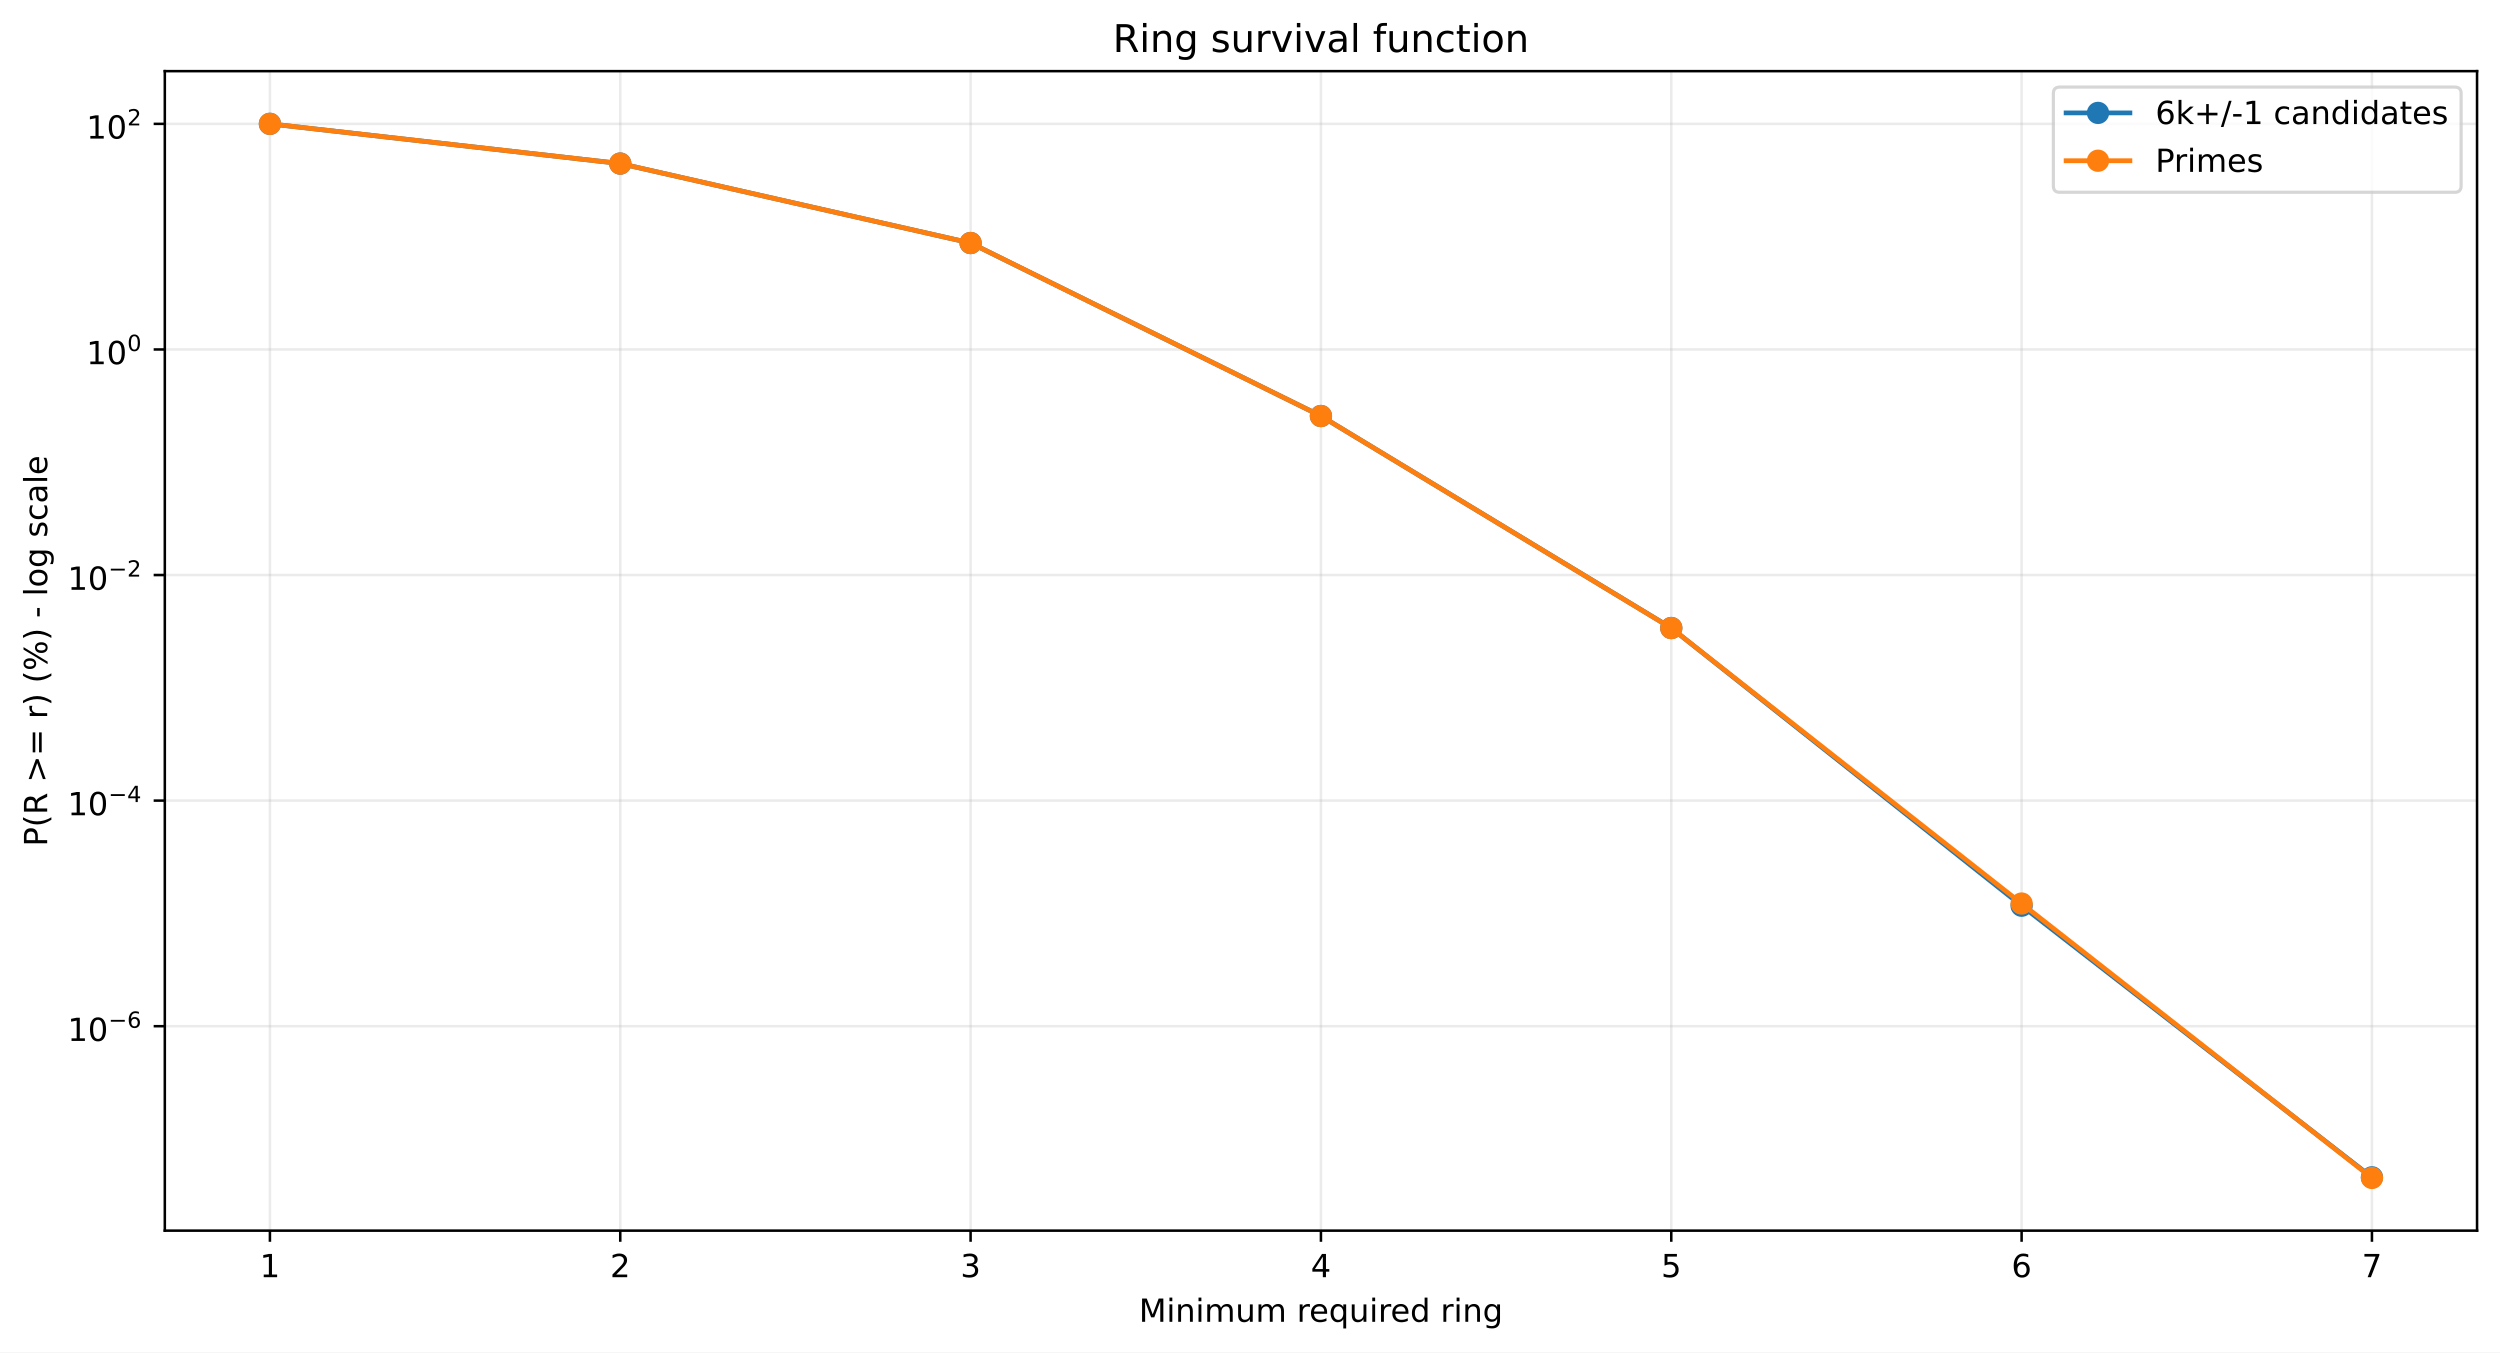
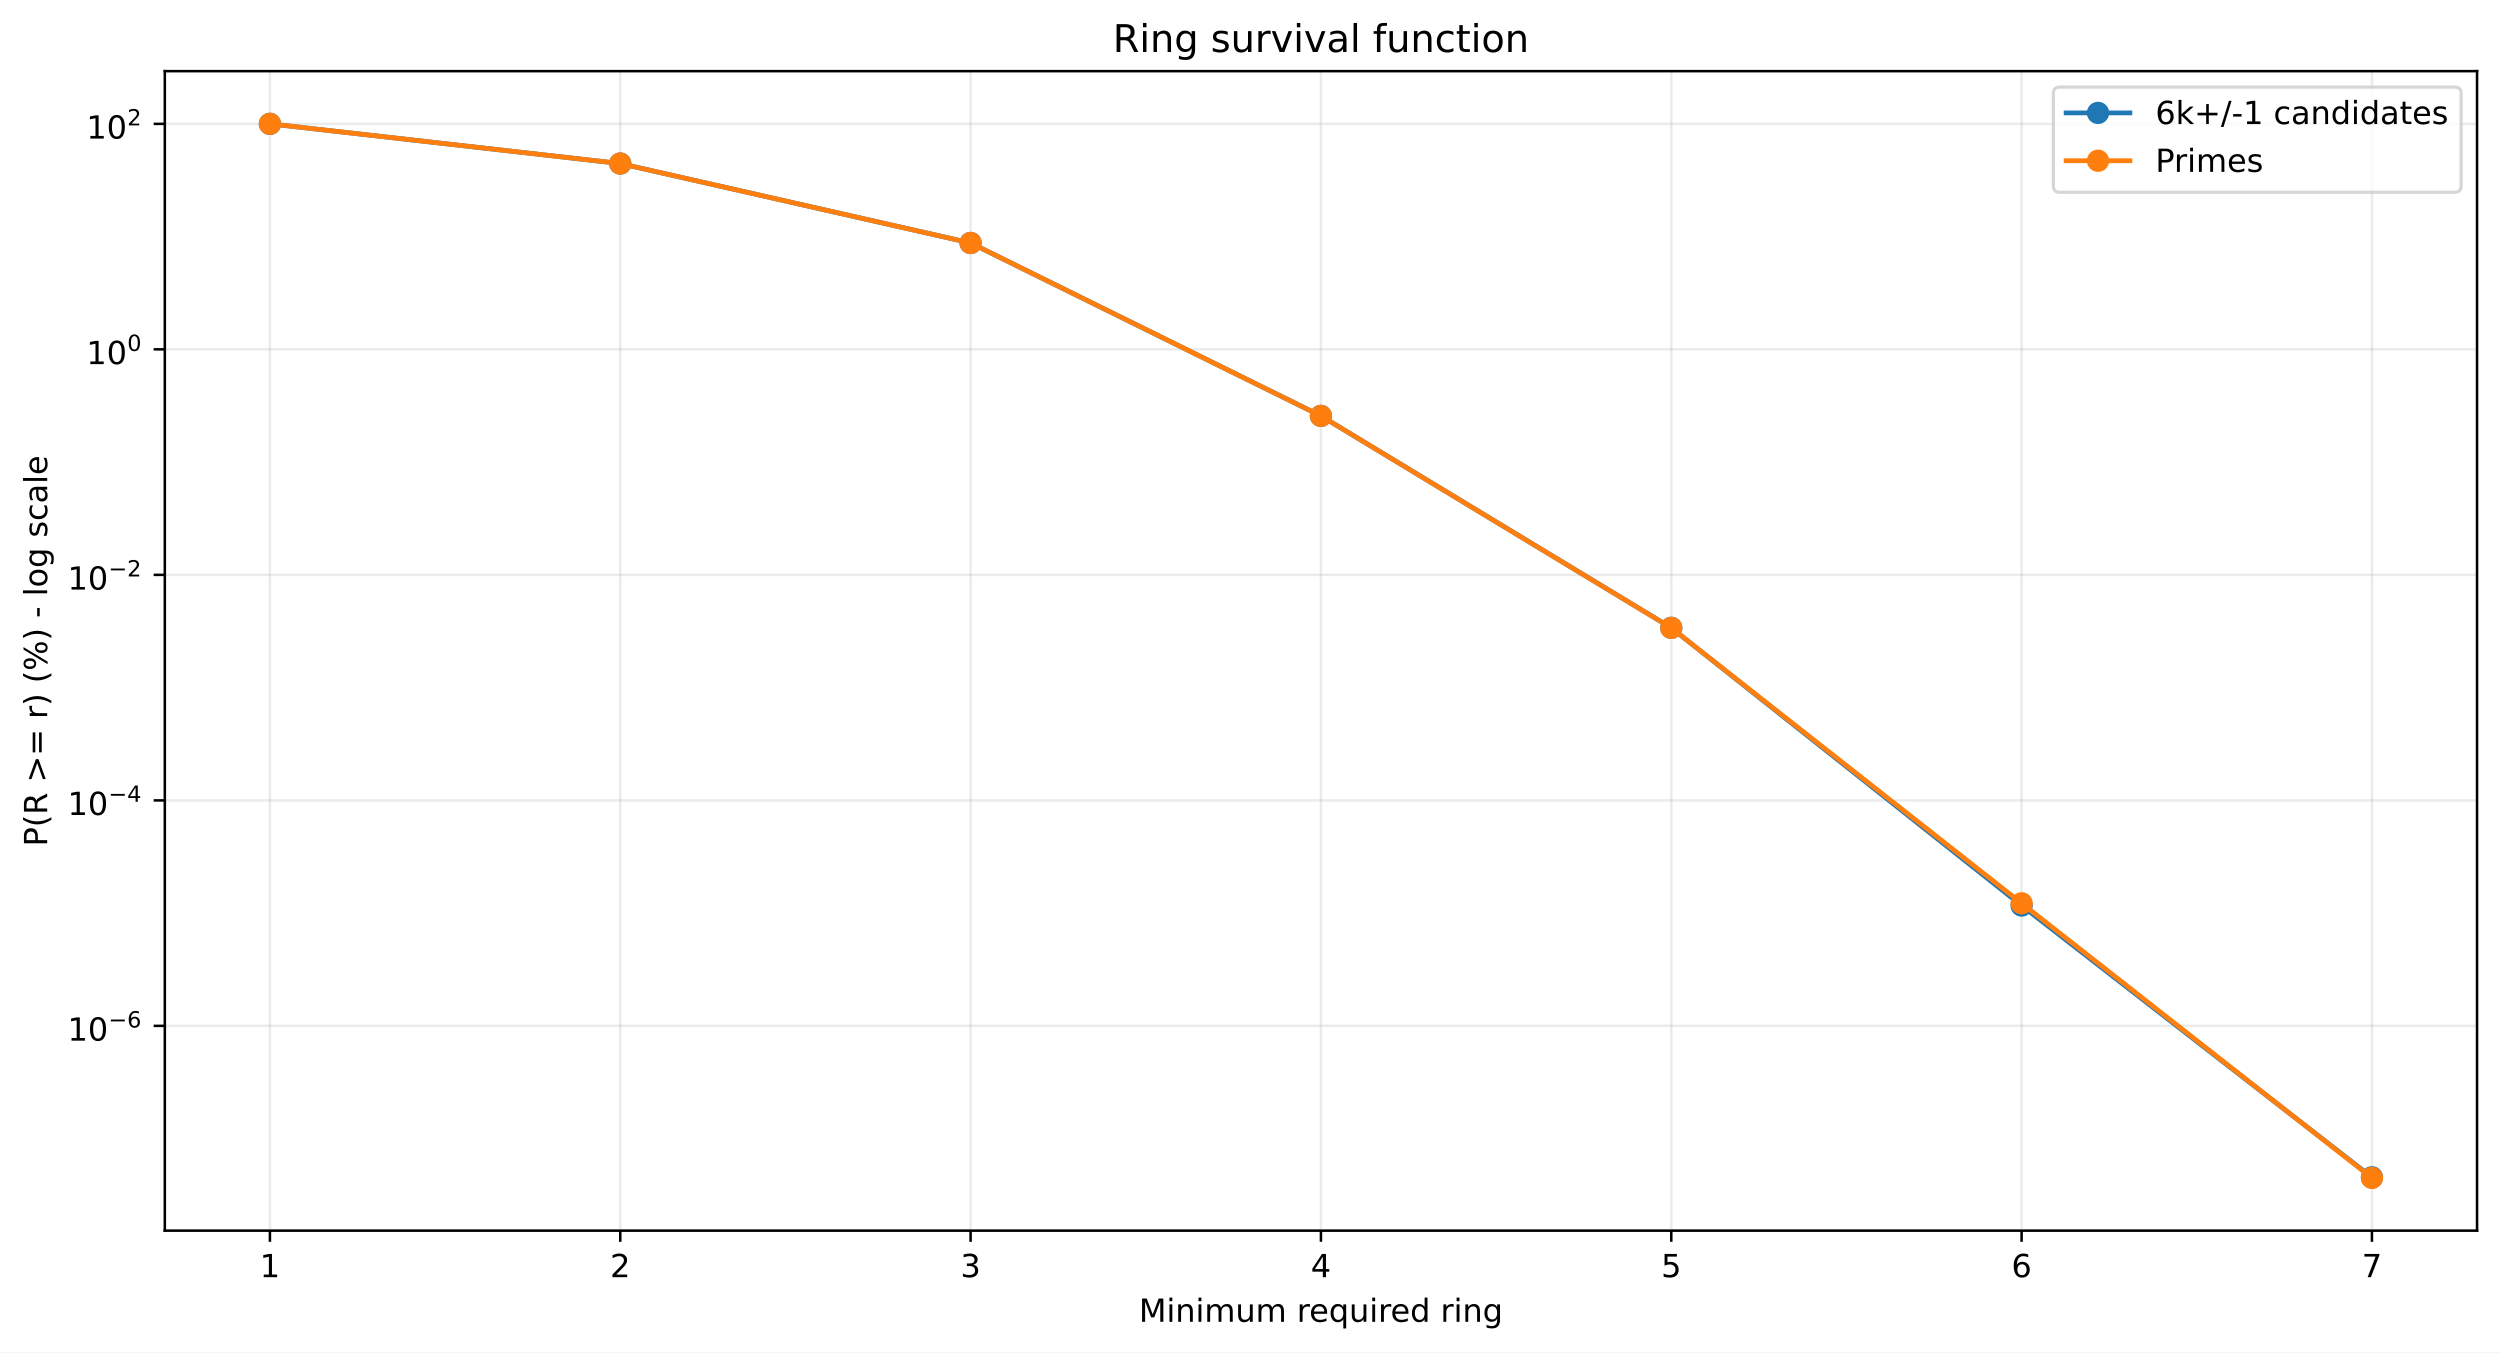
<svg xmlns="http://www.w3.org/2000/svg" xmlns:xlink="http://www.w3.org/1999/xlink" width="784.218pt" height="424.237pt" viewBox="0 0 784.218 424.237" version="1.1">
  <defs>
    <style type="text/css">*{stroke-linejoin: round; stroke-linecap: butt}</style>
  </defs>
  <g id="figure_1">
    <g id="patch_1">
      <path d="M 0 424.237  L 784.218 424.237  L 784.218 0  L 0 0  z " style="fill: #ffffff" />
    </g>
    <g id="axes_1">
      <g id="patch_2">
        <path d="M 51.701 386.036  L 777.018 386.036  L 777.018 22.318  L 51.701 22.318  z " style="fill: #ffffff" />
      </g>
      <g id="matplotlib.axis_1">
        <g id="xtick_1">
          <g id="line2d_1">
-             <path d="M 84.67 386.036  L 84.67 22.318  " clip-path="url(#paeb771b80d)" style="fill: none; stroke: #b0b0b0; stroke-opacity: 0.25; stroke-width: 0.8; stroke-linecap: square" />
+             <path d="M 84.67 386.036  L 84.67 22.318  " clip-path="url(#pf244101503)" style="fill: none; stroke: #b0b0b0; stroke-opacity: 0.25; stroke-width: 0.8; stroke-linecap: square" />
          </g>
          <g id="line2d_2">
            <defs>
-               <path id="m833461585b" d="M 0 0  L 0 3.5  " style="stroke: #000000; stroke-width: 0.8" />
+               <path id="m828e4e80f7" d="M 0 0  L 0 3.5  " style="stroke: #000000; stroke-width: 0.8" />
            </defs>
            <g>
-               <use xlink:href="#m833461585b" x="84.67" y="386.036" style="stroke: #000000; stroke-width: 0.8" />
+               <use xlink:href="#m828e4e80f7" x="84.67" y="386.036" style="stroke: #000000; stroke-width: 0.8" />
            </g>
          </g>
          <g id="text_1">
            <g transform="translate(81.48852 400.6334) scale(0.1 -0.1)">
              <defs>
                <path id="DejaVuSans-14" d="M 794 531  L 1825 531  L 1825 4091  L 703 3866  L 703 4441  L 1819 4666  L 2450 4666  L 2450 531  L 3481 531  L 3481 0  L 794 0  L 794 531  z " transform="scale(0.015625)" />
              </defs>
              <use xlink:href="#DejaVuSans-14" />
            </g>
          </g>
        </g>
        <g id="xtick_2">
          <g id="line2d_3">
-             <path d="M 194.566 386.036  L 194.566 22.318  " clip-path="url(#paeb771b80d)" style="fill: none; stroke: #b0b0b0; stroke-opacity: 0.25; stroke-width: 0.8; stroke-linecap: square" />
+             <path d="M 194.566 386.036  L 194.566 22.318  " clip-path="url(#pf244101503)" style="fill: none; stroke: #b0b0b0; stroke-opacity: 0.25; stroke-width: 0.8; stroke-linecap: square" />
          </g>
          <g id="line2d_4">
            <g>
-               <use xlink:href="#m833461585b" x="194.566" y="386.036" style="stroke: #000000; stroke-width: 0.8" />
+               <use xlink:href="#m828e4e80f7" x="194.566" y="386.036" style="stroke: #000000; stroke-width: 0.8" />
            </g>
          </g>
          <g id="text_2">
            <g transform="translate(191.3851 400.6334) scale(0.1 -0.1)">
              <defs>
                <path id="DejaVuSans-15" d="M 1228 531  L 3431 531  L 3431 0  L 469 0  L 469 531  Q 828 903 1448 1529  Q 2069 2156 2228 2338  Q 2531 2678 2651 2914  Q 2772 3150 2772 3378  Q 2772 3750 2511 3984  Q 2250 4219 1831 4219  Q 1534 4219 1204 4116  Q 875 4013 500 3803  L 500 4441  Q 881 4594 1212 4672  Q 1544 4750 1819 4750  Q 2544 4750 2975 4387  Q 3406 4025 3406 3419  Q 3406 3131 3298 2873  Q 3191 2616 2906 2266  Q 2828 2175 2409 1742  Q 1991 1309 1228 531  z " transform="scale(0.015625)" />
              </defs>
              <use xlink:href="#DejaVuSans-15" />
            </g>
          </g>
        </g>
        <g id="xtick_3">
          <g id="line2d_5">
-             <path d="M 304.463 386.036  L 304.463 22.318  " clip-path="url(#paeb771b80d)" style="fill: none; stroke: #b0b0b0; stroke-opacity: 0.25; stroke-width: 0.8; stroke-linecap: square" />
+             <path d="M 304.463 386.036  L 304.463 22.318  " clip-path="url(#pf244101503)" style="fill: none; stroke: #b0b0b0; stroke-opacity: 0.25; stroke-width: 0.8; stroke-linecap: square" />
          </g>
          <g id="line2d_6">
            <g>
-               <use xlink:href="#m833461585b" x="304.463" y="386.036" style="stroke: #000000; stroke-width: 0.8" />
+               <use xlink:href="#m828e4e80f7" x="304.463" y="386.036" style="stroke: #000000; stroke-width: 0.8" />
            </g>
          </g>
          <g id="text_3">
            <g transform="translate(301.2817 400.6334) scale(0.1 -0.1)">
              <defs>
                <path id="DejaVuSans-16" d="M 2597 2516  Q 3050 2419 3304 2112  Q 3559 1806 3559 1356  Q 3559 666 3084 287  Q 2609 -91 1734 -91  Q 1441 -91 1130 -33  Q 819 25 488 141  L 488 750  Q 750 597 1062 519  Q 1375 441 1716 441  Q 2309 441 2620 675  Q 2931 909 2931 1356  Q 2931 1769 2642 2001  Q 2353 2234 1838 2234  L 1294 2234  L 1294 2753  L 1863 2753  Q 2328 2753 2575 2939  Q 2822 3125 2822 3475  Q 2822 3834 2567 4026  Q 2313 4219 1838 4219  Q 1578 4219 1281 4162  Q 984 4106 628 3988  L 628 4550  Q 988 4650 1302 4700  Q 1616 4750 1894 4750  Q 2613 4750 3031 4423  Q 3450 4097 3450 3541  Q 3450 3153 3228 2886  Q 3006 2619 2597 2516  z " transform="scale(0.015625)" />
              </defs>
              <use xlink:href="#DejaVuSans-16" />
            </g>
          </g>
        </g>
        <g id="xtick_4">
          <g id="line2d_7">
-             <path d="M 414.36 386.036  L 414.36 22.318  " clip-path="url(#paeb771b80d)" style="fill: none; stroke: #b0b0b0; stroke-opacity: 0.25; stroke-width: 0.8; stroke-linecap: square" />
+             <path d="M 414.36 386.036  L 414.36 22.318  " clip-path="url(#pf244101503)" style="fill: none; stroke: #b0b0b0; stroke-opacity: 0.25; stroke-width: 0.8; stroke-linecap: square" />
          </g>
          <g id="line2d_8">
            <g>
-               <use xlink:href="#m833461585b" x="414.36" y="386.036" style="stroke: #000000; stroke-width: 0.8" />
+               <use xlink:href="#m828e4e80f7" x="414.36" y="386.036" style="stroke: #000000; stroke-width: 0.8" />
            </g>
          </g>
          <g id="text_4">
            <g transform="translate(411.1784 400.6334) scale(0.1 -0.1)">
              <defs>
                <path id="DejaVuSans-17" d="M 2419 4116  L 825 1625  L 2419 1625  L 2419 4116  z M 2253 4666  L 3047 4666  L 3047 1625  L 3713 1625  L 3713 1100  L 3047 1100  L 3047 0  L 2419 0  L 2419 1100  L 313 1100  L 313 1709  L 2253 4666  z " transform="scale(0.015625)" />
              </defs>
              <use xlink:href="#DejaVuSans-17" />
            </g>
          </g>
        </g>
        <g id="xtick_5">
          <g id="line2d_9">
-             <path d="M 524.256 386.036  L 524.256 22.318  " clip-path="url(#paeb771b80d)" style="fill: none; stroke: #b0b0b0; stroke-opacity: 0.25; stroke-width: 0.8; stroke-linecap: square" />
+             <path d="M 524.256 386.036  L 524.256 22.318  " clip-path="url(#pf244101503)" style="fill: none; stroke: #b0b0b0; stroke-opacity: 0.25; stroke-width: 0.8; stroke-linecap: square" />
          </g>
          <g id="line2d_10">
            <g>
-               <use xlink:href="#m833461585b" x="524.256" y="386.036" style="stroke: #000000; stroke-width: 0.8" />
+               <use xlink:href="#m828e4e80f7" x="524.256" y="386.036" style="stroke: #000000; stroke-width: 0.8" />
            </g>
          </g>
          <g id="text_5">
            <g transform="translate(521.075 400.6334) scale(0.1 -0.1)">
              <defs>
                <path id="DejaVuSans-18" d="M 691 4666  L 3169 4666  L 3169 4134  L 1269 4134  L 1269 2991  Q 1406 3038 1543 3061  Q 1681 3084 1819 3084  Q 2600 3084 3056 2656  Q 3513 2228 3513 1497  Q 3513 744 3044 326  Q 2575 -91 1722 -91  Q 1428 -91 1123 -41  Q 819 9 494 109  L 494 744  Q 775 591 1075 516  Q 1375 441 1709 441  Q 2250 441 2565 725  Q 2881 1009 2881 1497  Q 2881 1984 2565 2268  Q 2250 2553 1709 2553  Q 1456 2553 1204 2497  Q 953 2441 691 2322  L 691 4666  z " transform="scale(0.015625)" />
              </defs>
              <use xlink:href="#DejaVuSans-18" />
            </g>
          </g>
        </g>
        <g id="xtick_6">
          <g id="line2d_11">
-             <path d="M 634.153 386.036  L 634.153 22.318  " clip-path="url(#paeb771b80d)" style="fill: none; stroke: #b0b0b0; stroke-opacity: 0.25; stroke-width: 0.8; stroke-linecap: square" />
+             <path d="M 634.153 386.036  L 634.153 22.318  " clip-path="url(#pf244101503)" style="fill: none; stroke: #b0b0b0; stroke-opacity: 0.25; stroke-width: 0.8; stroke-linecap: square" />
          </g>
          <g id="line2d_12">
            <g>
-               <use xlink:href="#m833461585b" x="634.153" y="386.036" style="stroke: #000000; stroke-width: 0.8" />
+               <use xlink:href="#m828e4e80f7" x="634.153" y="386.036" style="stroke: #000000; stroke-width: 0.8" />
            </g>
          </g>
          <g id="text_6">
            <g transform="translate(630.9716 400.6334) scale(0.1 -0.1)">
              <defs>
                <path id="DejaVuSans-19" d="M 2113 2584  Q 1688 2584 1439 2293  Q 1191 2003 1191 1497  Q 1191 994 1439 701  Q 1688 409 2113 409  Q 2538 409 2786 701  Q 3034 994 3034 1497  Q 3034 2003 2786 2293  Q 2538 2584 2113 2584  z M 3366 4563  L 3366 3988  Q 3128 4100 2886 4159  Q 2644 4219 2406 4219  Q 1781 4219 1451 3797  Q 1122 3375 1075 2522  Q 1259 2794 1537 2939  Q 1816 3084 2150 3084  Q 2853 3084 3261 2657  Q 3669 2231 3669 1497  Q 3669 778 3244 343  Q 2819 -91 2113 -91  Q 1303 -91 875 529  Q 447 1150 447 2328  Q 447 3434 972 4092  Q 1497 4750 2381 4750  Q 2619 4750 2861 4703  Q 3103 4656 3366 4563  z " transform="scale(0.015625)" />
              </defs>
              <use xlink:href="#DejaVuSans-19" />
            </g>
          </g>
        </g>
        <g id="xtick_7">
          <g id="line2d_13">
-             <path d="M 744.049 386.036  L 744.049 22.318  " clip-path="url(#paeb771b80d)" style="fill: none; stroke: #b0b0b0; stroke-opacity: 0.25; stroke-width: 0.8; stroke-linecap: square" />
+             <path d="M 744.049 386.036  L 744.049 22.318  " clip-path="url(#pf244101503)" style="fill: none; stroke: #b0b0b0; stroke-opacity: 0.25; stroke-width: 0.8; stroke-linecap: square" />
          </g>
          <g id="line2d_14">
            <g>
-               <use xlink:href="#m833461585b" x="744.049" y="386.036" style="stroke: #000000; stroke-width: 0.8" />
+               <use xlink:href="#m828e4e80f7" x="744.049" y="386.036" style="stroke: #000000; stroke-width: 0.8" />
            </g>
          </g>
          <g id="text_7">
            <g transform="translate(740.8682 400.6334) scale(0.1 -0.1)">
              <defs>
                <path id="DejaVuSans-1a" d="M 525 4666  L 3525 4666  L 3525 4397  L 1831 0  L 1172 0  L 2766 4134  L 525 4134  L 525 4666  z " transform="scale(0.015625)" />
              </defs>
              <use xlink:href="#DejaVuSans-1a" />
            </g>
          </g>
        </g>
        <g id="text_8">
          <g transform="translate(357.2737 414.6342) scale(0.1 -0.1)">
            <defs>
              <path id="DejaVuSans-30" d="M 628 4666  L 1569 4666  L 2759 1491  L 3956 4666  L 4897 4666  L 4897 0  L 4281 0  L 4281 4097  L 3078 897  L 2444 897  L 1241 4097  L 1241 0  L 628 0  L 628 4666  z " transform="scale(0.015625)" />
              <path id="DejaVuSans-4c" d="M 603 3500  L 1178 3500  L 1178 0  L 603 0  L 603 3500  z M 603 4863  L 1178 4863  L 1178 4134  L 603 4134  L 603 4863  z " transform="scale(0.015625)" />
              <path id="DejaVuSans-51" d="M 3513 2113  L 3513 0  L 2938 0  L 2938 2094  Q 2938 2591 2744 2837  Q 2550 3084 2163 3084  Q 1697 3084 1428 2787  Q 1159 2491 1159 1978  L 1159 0  L 581 0  L 581 3500  L 1159 3500  L 1159 2956  Q 1366 3272 1645 3428  Q 1925 3584 2291 3584  Q 2894 3584 3203 3211  Q 3513 2838 3513 2113  z " transform="scale(0.015625)" />
              <path id="DejaVuSans-50" d="M 3328 2828  Q 3544 3216 3844 3400  Q 4144 3584 4550 3584  Q 5097 3584 5394 3201  Q 5691 2819 5691 2113  L 5691 0  L 5113 0  L 5113 2094  Q 5113 2597 4934 2840  Q 4756 3084 4391 3084  Q 3944 3084 3684 2787  Q 3425 2491 3425 1978  L 3425 0  L 2847 0  L 2847 2094  Q 2847 2600 2669 2842  Q 2491 3084 2119 3084  Q 1678 3084 1418 2786  Q 1159 2488 1159 1978  L 1159 0  L 581 0  L 581 3500  L 1159 3500  L 1159 2956  Q 1356 3278 1631 3431  Q 1906 3584 2284 3584  Q 2666 3584 2933 3390  Q 3200 3197 3328 2828  z " transform="scale(0.015625)" />
              <path id="DejaVuSans-58" d="M 544 1381  L 544 3500  L 1119 3500  L 1119 1403  Q 1119 906 1312 657  Q 1506 409 1894 409  Q 2359 409 2629 706  Q 2900 1003 2900 1516  L 2900 3500  L 3475 3500  L 3475 0  L 2900 0  L 2900 538  Q 2691 219 2414 64  Q 2138 -91 1772 -91  Q 1169 -91 856 284  Q 544 659 544 1381  z M 1991 3584  L 1991 3584  z " transform="scale(0.015625)" />
              <path id="DejaVuSans-3" transform="scale(0.015625)" />
              <path id="DejaVuSans-55" d="M 2631 2963  Q 2534 3019 2420 3045  Q 2306 3072 2169 3072  Q 1681 3072 1420 2755  Q 1159 2438 1159 1844  L 1159 0  L 581 0  L 581 3500  L 1159 3500  L 1159 2956  Q 1341 3275 1631 3429  Q 1922 3584 2338 3584  Q 2397 3584 2469 3576  Q 2541 3569 2628 3553  L 2631 2963  z " transform="scale(0.015625)" />
              <path id="DejaVuSans-48" d="M 3597 1894  L 3597 1613  L 953 1613  Q 991 1019 1311 708  Q 1631 397 2203 397  Q 2534 397 2845 478  Q 3156 559 3463 722  L 3463 178  Q 3153 47 2828 -22  Q 2503 -91 2169 -91  Q 1331 -91 842 396  Q 353 884 353 1716  Q 353 2575 817 3079  Q 1281 3584 2069 3584  Q 2775 3584 3186 3129  Q 3597 2675 3597 1894  z M 3022 2063  Q 3016 2534 2758 2815  Q 2500 3097 2075 3097  Q 1594 3097 1305 2825  Q 1016 2553 972 2059  L 3022 2063  z " transform="scale(0.015625)" />
              <path id="DejaVuSans-54" d="M 947 1747  Q 947 1113 1208 752  Q 1469 391 1925 391  Q 2381 391 2643 752  Q 2906 1113 2906 1747  Q 2906 2381 2643 2742  Q 2381 3103 1925 3103  Q 1469 3103 1208 2742  Q 947 2381 947 1747  z M 2906 525  Q 2725 213 2448 61  Q 2172 -91 1784 -91  Q 1150 -91 751 415  Q 353 922 353 1747  Q 353 2572 751 3078  Q 1150 3584 1784 3584  Q 2172 3584 2448 3432  Q 2725 3281 2906 2969  L 2906 3500  L 3481 3500  L 3481 -1331  L 2906 -1331  L 2906 525  z " transform="scale(0.015625)" />
              <path id="DejaVuSans-47" d="M 2906 2969  L 2906 4863  L 3481 4863  L 3481 0  L 2906 0  L 2906 525  Q 2725 213 2448 61  Q 2172 -91 1784 -91  Q 1150 -91 751 415  Q 353 922 353 1747  Q 353 2572 751 3078  Q 1150 3584 1784 3584  Q 2172 3584 2448 3432  Q 2725 3281 2906 2969  z M 947 1747  Q 947 1113 1208 752  Q 1469 391 1925 391  Q 2381 391 2643 752  Q 2906 1113 2906 1747  Q 2906 2381 2643 2742  Q 2381 3103 1925 3103  Q 1469 3103 1208 2742  Q 947 2381 947 1747  z " transform="scale(0.015625)" />
              <path id="DejaVuSans-4a" d="M 2906 1791  Q 2906 2416 2648 2759  Q 2391 3103 1925 3103  Q 1463 3103 1205 2759  Q 947 2416 947 1791  Q 947 1169 1205 825  Q 1463 481 1925 481  Q 2391 481 2648 825  Q 2906 1169 2906 1791  z M 3481 434  Q 3481 -459 3084 -895  Q 2688 -1331 1869 -1331  Q 1566 -1331 1297 -1286  Q 1028 -1241 775 -1147  L 775 -588  Q 1028 -725 1275 -790  Q 1522 -856 1778 -856  Q 2344 -856 2625 -561  Q 2906 -266 2906 331  L 2906 616  Q 2728 306 2450 153  Q 2172 0 1784 0  Q 1141 0 747 490  Q 353 981 353 1791  Q 353 2603 747 3093  Q 1141 3584 1784 3584  Q 2172 3584 2450 3431  Q 2728 3278 2906 2969  L 2906 3500  L 3481 3500  L 3481 434  z " transform="scale(0.015625)" />
            </defs>
            <use xlink:href="#DejaVuSans-30" />
            <use xlink:href="#DejaVuSans-4c" transform="translate(86.28125 0)" />
            <use xlink:href="#DejaVuSans-51" transform="translate(114.0625 0)" />
            <use xlink:href="#DejaVuSans-4c" transform="translate(177.4375 0)" />
            <use xlink:href="#DejaVuSans-50" transform="translate(205.2188 0)" />
            <use xlink:href="#DejaVuSans-58" transform="translate(302.625 0)" />
            <use xlink:href="#DejaVuSans-50" transform="translate(366 0)" />
            <use xlink:href="#DejaVuSans-3" transform="translate(463.4062 0)" />
            <use xlink:href="#DejaVuSans-55" transform="translate(495.1875 0)" />
            <use xlink:href="#DejaVuSans-48" transform="translate(534.0938 0)" />
            <use xlink:href="#DejaVuSans-54" transform="translate(595.625 0)" />
            <use xlink:href="#DejaVuSans-58" transform="translate(659.1094 0)" />
            <use xlink:href="#DejaVuSans-4c" transform="translate(722.4844 0)" />
            <use xlink:href="#DejaVuSans-55" transform="translate(750.2656 0)" />
            <use xlink:href="#DejaVuSans-48" transform="translate(789.1719 0)" />
            <use xlink:href="#DejaVuSans-47" transform="translate(850.7031 0)" />
            <use xlink:href="#DejaVuSans-3" transform="translate(914.1875 0)" />
            <use xlink:href="#DejaVuSans-55" transform="translate(945.9688 0)" />
            <use xlink:href="#DejaVuSans-4c" transform="translate(987.0781 0)" />
            <use xlink:href="#DejaVuSans-51" transform="translate(1014.859 0)" />
            <use xlink:href="#DejaVuSans-4a" transform="translate(1078.234 0)" />
          </g>
        </g>
      </g>
      <g id="matplotlib.axis_2">
        <g id="ytick_1">
          <g id="line2d_15">
-             <path d="M 51.701 321.91  L 777.018 321.91  " clip-path="url(#paeb771b80d)" style="fill: none; stroke: #b0b0b0; stroke-opacity: 0.25; stroke-width: 0.8; stroke-linecap: square" />
+             <path d="M 51.701 321.809  L 777.018 321.809  " clip-path="url(#pf244101503)" style="fill: none; stroke: #b0b0b0; stroke-opacity: 0.25; stroke-width: 0.8; stroke-linecap: square" />
          </g>
          <g id="line2d_16">
            <defs>
-               <path id="m5e0ad2f842" d="M 0 0  L -3.5 0  " style="stroke: #000000; stroke-width: 0.8" />
+               <path id="m91883941d9" d="M 0 0  L -3.5 0  " style="stroke: #000000; stroke-width: 0.8" />
            </defs>
            <g>
-               <use xlink:href="#m5e0ad2f842" x="51.701" y="321.91" style="stroke: #000000; stroke-width: 0.8" />
+               <use xlink:href="#m91883941d9" x="51.701" y="321.809" style="stroke: #000000; stroke-width: 0.8" />
            </g>
          </g>
          <g id="text_9">
-             <g transform="translate(21.20078 326.6098) scale(0.1 -0.1)">
+             <g transform="translate(21.20078 326.5094) scale(0.1 -0.1)">
              <defs>
                <path id="DejaVuSans-13" d="M 2034 4250  Q 1547 4250 1301 3770  Q 1056 3291 1056 2328  Q 1056 1369 1301 889  Q 1547 409 2034 409  Q 2525 409 2770 889  Q 3016 1369 3016 2328  Q 3016 3291 2770 3770  Q 2525 4250 2034 4250  z M 2034 4750  Q 2819 4750 3233 4129  Q 3647 3509 3647 2328  Q 3647 1150 3233 529  Q 2819 -91 2034 -91  Q 1250 -91 836 529  Q 422 1150 422 2328  Q 422 3509 836 4129  Q 1250 4750 2034 4750  z " transform="scale(0.015625)" />
                <path id="DejaVuSans-c9c" d="M 678 2272  L 4684 2272  L 4684 1741  L 678 1741  L 678 2272  z " transform="scale(0.015625)" />
              </defs>
              <use xlink:href="#DejaVuSans-14" transform="translate(0 0.746875)" />
              <use xlink:href="#DejaVuSans-13" transform="translate(63.62305 0.746875)" />
              <use xlink:href="#DejaVuSans-c9c" transform="translate(128.2031 42.04688) scale(0.7)" />
              <use xlink:href="#DejaVuSans-19" transform="translate(186.8555 42.04688) scale(0.7)" />
            </g>
          </g>
        </g>
        <g id="ytick_2">
          <g id="line2d_17">
-             <path d="M 51.701 251.145  L 777.018 251.145  " clip-path="url(#paeb771b80d)" style="fill: none; stroke: #b0b0b0; stroke-opacity: 0.25; stroke-width: 0.8; stroke-linecap: square" />
+             <path d="M 51.701 251.07  L 777.018 251.07  " clip-path="url(#pf244101503)" style="fill: none; stroke: #b0b0b0; stroke-opacity: 0.25; stroke-width: 0.8; stroke-linecap: square" />
          </g>
          <g id="line2d_18">
            <g>
-               <use xlink:href="#m5e0ad2f842" x="51.701" y="251.145" style="stroke: #000000; stroke-width: 0.8" />
+               <use xlink:href="#m91883941d9" x="51.701" y="251.07" style="stroke: #000000; stroke-width: 0.8" />
            </g>
          </g>
          <g id="text_10">
-             <g transform="translate(21.20078 255.795) scale(0.1 -0.1)">
+             <g transform="translate(21.20078 255.7197) scale(0.1 -0.1)">
              <use xlink:href="#DejaVuSans-14" transform="translate(0 0.665625)" />
              <use xlink:href="#DejaVuSans-13" transform="translate(63.62305 0.665625)" />
              <use xlink:href="#DejaVuSans-c9c" transform="translate(128.2031 41.96563) scale(0.7)" />
              <use xlink:href="#DejaVuSans-17" transform="translate(186.8555 41.96563) scale(0.7)" />
            </g>
          </g>
        </g>
        <g id="ytick_3">
          <g id="line2d_19">
-             <path d="M 51.701 180.38  L 777.018 180.38  " clip-path="url(#paeb771b80d)" style="fill: none; stroke: #b0b0b0; stroke-opacity: 0.25; stroke-width: 0.8; stroke-linecap: square" />
+             <path d="M 51.701 180.33  L 777.018 180.33  " clip-path="url(#pf244101503)" style="fill: none; stroke: #b0b0b0; stroke-opacity: 0.25; stroke-width: 0.8; stroke-linecap: square" />
          </g>
          <g id="line2d_20">
            <g>
-               <use xlink:href="#m5e0ad2f842" x="51.701" y="180.38" style="stroke: #000000; stroke-width: 0.8" />
+               <use xlink:href="#m91883941d9" x="51.701" y="180.33" style="stroke: #000000; stroke-width: 0.8" />
            </g>
          </g>
          <g id="text_11">
-             <g transform="translate(21.20078 185.0803) scale(0.1 -0.1)">
+             <g transform="translate(21.20078 185.0301) scale(0.1 -0.1)">
              <use xlink:href="#DejaVuSans-14" transform="translate(0 0.746875)" />
              <use xlink:href="#DejaVuSans-13" transform="translate(63.62305 0.746875)" />
              <use xlink:href="#DejaVuSans-c9c" transform="translate(128.2031 42.04688) scale(0.7)" />
              <use xlink:href="#DejaVuSans-15" transform="translate(186.8555 42.04688) scale(0.7)" />
            </g>
          </g>
        </g>
        <g id="ytick_4">
          <g id="line2d_21">
-             <path d="M 51.701 109.616  L 777.018 109.616  " clip-path="url(#paeb771b80d)" style="fill: none; stroke: #b0b0b0; stroke-opacity: 0.25; stroke-width: 0.8; stroke-linecap: square" />
+             <path d="M 51.701 109.59  L 777.018 109.59  " clip-path="url(#pf244101503)" style="fill: none; stroke: #b0b0b0; stroke-opacity: 0.25; stroke-width: 0.8; stroke-linecap: square" />
          </g>
          <g id="line2d_22">
            <g>
-               <use xlink:href="#m5e0ad2f842" x="51.701" y="109.616" style="stroke: #000000; stroke-width: 0.8" />
+               <use xlink:href="#m91883941d9" x="51.701" y="109.59" style="stroke: #000000; stroke-width: 0.8" />
            </g>
          </g>
          <g id="text_12">
-             <g transform="translate(27.10078 114.3155) scale(0.1 -0.1)">
+             <g transform="translate(27.10078 114.2904) scale(0.1 -0.1)">
              <use xlink:href="#DejaVuSans-14" transform="translate(0 0.746875)" />
              <use xlink:href="#DejaVuSans-13" transform="translate(63.62305 0.746875)" />
              <use xlink:href="#DejaVuSans-13" transform="translate(128.2031 42.04688) scale(0.7)" />
            </g>
          </g>
        </g>
        <g id="ytick_5">
          <g id="line2d_23">
-             <path d="M 51.701 38.851  L 777.018 38.851  " clip-path="url(#paeb771b80d)" style="fill: none; stroke: #b0b0b0; stroke-opacity: 0.25; stroke-width: 0.8; stroke-linecap: square" />
+             <path d="M 51.701 38.851  L 777.018 38.851  " clip-path="url(#pf244101503)" style="fill: none; stroke: #b0b0b0; stroke-opacity: 0.25; stroke-width: 0.8; stroke-linecap: square" />
          </g>
          <g id="line2d_24">
            <g>
-               <use xlink:href="#m5e0ad2f842" x="51.701" y="38.851" style="stroke: #000000; stroke-width: 0.8" />
+               <use xlink:href="#m91883941d9" x="51.701" y="38.851" style="stroke: #000000; stroke-width: 0.8" />
            </g>
          </g>
          <g id="text_13">
            <g transform="translate(27.10078 43.55075) scale(0.1 -0.1)">
              <use xlink:href="#DejaVuSans-14" transform="translate(0 0.746875)" />
              <use xlink:href="#DejaVuSans-13" transform="translate(63.62305 0.746875)" />
              <use xlink:href="#DejaVuSans-15" transform="translate(128.2031 42.04688) scale(0.7)" />
            </g>
          </g>
        </g>
        <g id="text_14">
          <g transform="translate(14.79844 265.4996) rotate(-90) scale(0.1 -0.1)">
            <defs>
              <path id="DejaVuSans-33" d="M 1259 4147  L 1259 2394  L 2053 2394  Q 2494 2394 2734 2622  Q 2975 2850 2975 3272  Q 2975 3691 2734 3919  Q 2494 4147 2053 4147  L 1259 4147  z M 628 4666  L 2053 4666  Q 2838 4666 3239 4311  Q 3641 3956 3641 3272  Q 3641 2581 3239 2228  Q 2838 1875 2053 1875  L 1259 1875  L 1259 0  L 628 0  L 628 4666  z " transform="scale(0.015625)" />
              <path id="DejaVuSans-b" d="M 1984 4856  Q 1566 4138 1362 3434  Q 1159 2731 1159 2009  Q 1159 1288 1364 580  Q 1569 -128 1984 -844  L 1484 -844  Q 1016 -109 783 600  Q 550 1309 550 2009  Q 550 2706 781 3412  Q 1013 4119 1484 4856  L 1984 4856  z " transform="scale(0.015625)" />
              <path id="DejaVuSans-35" d="M 2841 2188  Q 3044 2119 3236 1894  Q 3428 1669 3622 1275  L 4263 0  L 3584 0  L 2988 1197  Q 2756 1666 2539 1819  Q 2322 1972 1947 1972  L 1259 1972  L 1259 0  L 628 0  L 628 4666  L 2053 4666  Q 2853 4666 3247 4331  Q 3641 3997 3641 3322  Q 3641 2881 3436 2590  Q 3231 2300 2841 2188  z M 1259 4147  L 1259 2491  L 2053 2491  Q 2509 2491 2742 2702  Q 2975 2913 2975 3322  Q 2975 3731 2742 3939  Q 2509 4147 2053 4147  L 1259 4147  z " transform="scale(0.015625)" />
              <path id="DejaVuSans-21" d="M 678 3150  L 678 3719  L 4684 2266  L 4684 1747  L 678 294  L 678 863  L 3897 2003  L 678 3150  z " transform="scale(0.015625)" />
              <path id="DejaVuSans-20" d="M 678 2906  L 4684 2906  L 4684 2381  L 678 2381  L 678 2906  z M 678 1631  L 4684 1631  L 4684 1100  L 678 1100  L 678 1631  z " transform="scale(0.015625)" />
              <path id="DejaVuSans-c" d="M 513 4856  L 1013 4856  Q 1481 4119 1714 3412  Q 1947 2706 1947 2009  Q 1947 1309 1714 600  Q 1481 -109 1013 -844  L 513 -844  Q 928 -128 1133 580  Q 1338 1288 1338 2009  Q 1338 2731 1133 3434  Q 928 4138 513 4856  z " transform="scale(0.015625)" />
              <path id="DejaVuSans-8" d="M 4653 2053  Q 4381 2053 4226 1822  Q 4072 1591 4072 1178  Q 4072 772 4226 539  Q 4381 306 4653 306  Q 4919 306 5073 539  Q 5228 772 5228 1178  Q 5228 1588 5073 1820  Q 4919 2053 4653 2053  z M 4653 2450  Q 5147 2450 5437 2106  Q 5728 1763 5728 1178  Q 5728 594 5436 251  Q 5144 -91 4653 -91  Q 4153 -91 3862 251  Q 3572 594 3572 1178  Q 3572 1766 3864 2108  Q 4156 2450 4653 2450  z M 1428 4353  Q 1159 4353 1004 4120  Q 850 3888 850 3481  Q 850 3069 1003 2837  Q 1156 2606 1428 2606  Q 1700 2606 1854 2837  Q 2009 3069 2009 3481  Q 2009 3884 1853 4118  Q 1697 4353 1428 4353  z M 4250 4750  L 4750 4750  L 1831 -91  L 1331 -91  L 4250 4750  z M 1428 4750  Q 1922 4750 2215 4408  Q 2509 4066 2509 3481  Q 2509 2891 2217 2550  Q 1925 2209 1428 2209  Q 931 2209 642 2551  Q 353 2894 353 3481  Q 353 4063 643 4406  Q 934 4750 1428 4750  z " transform="scale(0.015625)" />
              <path id="DejaVuSans-10" d="M 313 2009  L 1997 2009  L 1997 1497  L 313 1497  L 313 2009  z " transform="scale(0.015625)" />
              <path id="DejaVuSans-4f" d="M 603 4863  L 1178 4863  L 1178 0  L 603 0  L 603 4863  z " transform="scale(0.015625)" />
              <path id="DejaVuSans-52" d="M 1959 3097  Q 1497 3097 1228 2736  Q 959 2375 959 1747  Q 959 1119 1226 758  Q 1494 397 1959 397  Q 2419 397 2687 759  Q 2956 1122 2956 1747  Q 2956 2369 2687 2733  Q 2419 3097 1959 3097  z M 1959 3584  Q 2709 3584 3137 3096  Q 3566 2609 3566 1747  Q 3566 888 3137 398  Q 2709 -91 1959 -91  Q 1206 -91 779 398  Q 353 888 353 1747  Q 353 2609 779 3096  Q 1206 3584 1959 3584  z " transform="scale(0.015625)" />
              <path id="DejaVuSans-56" d="M 2834 3397  L 2834 2853  Q 2591 2978 2328 3040  Q 2066 3103 1784 3103  Q 1356 3103 1142 2972  Q 928 2841 928 2578  Q 928 2378 1081 2264  Q 1234 2150 1697 2047  L 1894 2003  Q 2506 1872 2764 1633  Q 3022 1394 3022 966  Q 3022 478 2636 193  Q 2250 -91 1575 -91  Q 1294 -91 989 -36  Q 684 19 347 128  L 347 722  Q 666 556 975 473  Q 1284 391 1588 391  Q 1994 391 2212 530  Q 2431 669 2431 922  Q 2431 1156 2273 1281  Q 2116 1406 1581 1522  L 1381 1569  Q 847 1681 609 1914  Q 372 2147 372 2553  Q 372 3047 722 3315  Q 1072 3584 1716 3584  Q 2034 3584 2315 3537  Q 2597 3491 2834 3397  z " transform="scale(0.015625)" />
              <path id="DejaVuSans-46" d="M 3122 3366  L 3122 2828  Q 2878 2963 2633 3030  Q 2388 3097 2138 3097  Q 1578 3097 1268 2742  Q 959 2388 959 1747  Q 959 1106 1268 751  Q 1578 397 2138 397  Q 2388 397 2633 464  Q 2878 531 3122 666  L 3122 134  Q 2881 22 2623 -34  Q 2366 -91 2075 -91  Q 1284 -91 818 406  Q 353 903 353 1747  Q 353 2603 823 3093  Q 1294 3584 2113 3584  Q 2378 3584 2631 3529  Q 2884 3475 3122 3366  z " transform="scale(0.015625)" />
              <path id="DejaVuSans-44" d="M 2194 1759  Q 1497 1759 1228 1600  Q 959 1441 959 1056  Q 959 750 1161 570  Q 1363 391 1709 391  Q 2188 391 2477 730  Q 2766 1069 2766 1631  L 2766 1759  L 2194 1759  z M 3341 1997  L 3341 0  L 2766 0  L 2766 531  Q 2569 213 2275 61  Q 1981 -91 1556 -91  Q 1019 -91 701 211  Q 384 513 384 1019  Q 384 1609 779 1909  Q 1175 2209 1959 2209  L 2766 2209  L 2766 2266  Q 2766 2663 2505 2880  Q 2244 3097 1772 3097  Q 1472 3097 1187 3025  Q 903 2953 641 2809  L 641 3341  Q 956 3463 1253 3523  Q 1550 3584 1831 3584  Q 2591 3584 2966 3190  Q 3341 2797 3341 1997  z " transform="scale(0.015625)" />
            </defs>
            <use xlink:href="#DejaVuSans-33" />
            <use xlink:href="#DejaVuSans-b" transform="translate(60.29688 0)" />
            <use xlink:href="#DejaVuSans-35" transform="translate(99.3125 0)" />
            <use xlink:href="#DejaVuSans-3" transform="translate(168.7969 0)" />
            <use xlink:href="#DejaVuSans-21" transform="translate(200.5781 0)" />
            <use xlink:href="#DejaVuSans-20" transform="translate(284.375 0)" />
            <use xlink:href="#DejaVuSans-3" transform="translate(368.1719 0)" />
            <use xlink:href="#DejaVuSans-55" transform="translate(399.9531 0)" />
            <use xlink:href="#DejaVuSans-c" transform="translate(441.0625 0)" />
            <use xlink:href="#DejaVuSans-3" transform="translate(480.0781 0)" />
            <use xlink:href="#DejaVuSans-b" transform="translate(511.8594 0)" />
            <use xlink:href="#DejaVuSans-8" transform="translate(550.875 0)" />
            <use xlink:href="#DejaVuSans-c" transform="translate(645.8906 0)" />
            <use xlink:href="#DejaVuSans-3" transform="translate(684.9062 0)" />
            <use xlink:href="#DejaVuSans-10" transform="translate(716.6875 0)" />
            <use xlink:href="#DejaVuSans-3" transform="translate(752.7656 0)" />
            <use xlink:href="#DejaVuSans-4f" transform="translate(784.5469 0)" />
            <use xlink:href="#DejaVuSans-52" transform="translate(812.3281 0)" />
            <use xlink:href="#DejaVuSans-4a" transform="translate(873.5156 0)" />
            <use xlink:href="#DejaVuSans-3" transform="translate(937 0)" />
            <use xlink:href="#DejaVuSans-56" transform="translate(968.7812 0)" />
            <use xlink:href="#DejaVuSans-46" transform="translate(1020.875 0)" />
            <use xlink:href="#DejaVuSans-44" transform="translate(1075.859 0)" />
            <use xlink:href="#DejaVuSans-4f" transform="translate(1137.141 0)" />
            <use xlink:href="#DejaVuSans-48" transform="translate(1164.922 0)" />
          </g>
        </g>
      </g>
      <g id="line2d_25">
-         <path d="M 84.67 38.851  L 194.566 51.312  L 304.463 76.234  L 414.36 130.5  L 524.256 196.995  L 634.153 284.117  L 744.049 369.309  " clip-path="url(#paeb771b80d)" style="fill: none; stroke: #1f77b4; stroke-width: 1.5; stroke-linecap: square" />
+         <path d="M 84.67 38.851  L 194.566 51.307  L 304.463 76.22  L 414.36 130.467  L 524.256 196.94  L 634.153 284.06  L 744.049 369.308  " clip-path="url(#pf244101503)" style="fill: none; stroke: #1f77b4; stroke-width: 1.5; stroke-linecap: square" />
        <defs>
-           <path id="mdf4e90c030" d="M 0 3  C 0.796 3 1.559 2.684 2.121 2.121  C 2.684 1.559 3 0.796 3 0  C 3 -0.796 2.684 -1.559 2.121 -2.121  C 1.559 -2.684 0.796 -3 0 -3  C -0.796 -3 -1.559 -2.684 -2.121 -2.121  C -2.684 -1.559 -3 -0.796 -3 0  C -3 0.796 -2.684 1.559 -2.121 2.121  C -1.559 2.684 -0.796 3 0 3  z " style="stroke: #1f77b4" />
+           <path id="mf003c90e79" d="M 0 3  C 0.796 3 1.559 2.684 2.121 2.121  C 2.684 1.559 3 0.796 3 0  C 3 -0.796 2.684 -1.559 2.121 -2.121  C 1.559 -2.684 0.796 -3 0 -3  C -0.796 -3 -1.559 -2.684 -2.121 -2.121  C -2.684 -1.559 -3 -0.796 -3 0  C -3 0.796 -2.684 1.559 -2.121 2.121  C -1.559 2.684 -0.796 3 0 3  z " style="stroke: #1f77b4" />
        </defs>
-         <g clip-path="url(#paeb771b80d)">
-           <use xlink:href="#mdf4e90c030" x="84.67" y="38.851" style="fill: #1f77b4; stroke: #1f77b4" />
-           <use xlink:href="#mdf4e90c030" x="194.566" y="51.312" style="fill: #1f77b4; stroke: #1f77b4" />
-           <use xlink:href="#mdf4e90c030" x="304.463" y="76.234" style="fill: #1f77b4; stroke: #1f77b4" />
-           <use xlink:href="#mdf4e90c030" x="414.36" y="130.5" style="fill: #1f77b4; stroke: #1f77b4" />
-           <use xlink:href="#mdf4e90c030" x="524.256" y="196.995" style="fill: #1f77b4; stroke: #1f77b4" />
-           <use xlink:href="#mdf4e90c030" x="634.153" y="284.117" style="fill: #1f77b4; stroke: #1f77b4" />
-           <use xlink:href="#mdf4e90c030" x="744.049" y="369.309" style="fill: #1f77b4; stroke: #1f77b4" />
+         <g clip-path="url(#pf244101503)">
+           <use xlink:href="#mf003c90e79" x="84.67" y="38.851" style="fill: #1f77b4; stroke: #1f77b4" />
+           <use xlink:href="#mf003c90e79" x="194.566" y="51.307" style="fill: #1f77b4; stroke: #1f77b4" />
+           <use xlink:href="#mf003c90e79" x="304.463" y="76.22" style="fill: #1f77b4; stroke: #1f77b4" />
+           <use xlink:href="#mf003c90e79" x="414.36" y="130.467" style="fill: #1f77b4; stroke: #1f77b4" />
+           <use xlink:href="#mf003c90e79" x="524.256" y="196.94" style="fill: #1f77b4; stroke: #1f77b4" />
+           <use xlink:href="#mf003c90e79" x="634.153" y="284.06" style="fill: #1f77b4; stroke: #1f77b4" />
+           <use xlink:href="#mf003c90e79" x="744.049" y="369.308" style="fill: #1f77b4; stroke: #1f77b4" />
        </g>
      </g>
      <g id="line2d_26">
-         <path d="M 84.67 38.851  L 194.566 51.312  L 304.463 76.234  L 414.36 130.5  L 524.256 197.022  L 634.153 283.427  L 744.049 369.503  " clip-path="url(#paeb771b80d)" style="fill: none; stroke: #ff7f0e; stroke-width: 1.5; stroke-linecap: square" />
+         <path d="M 84.67 38.851  L 194.566 51.307  L 304.463 76.221  L 414.36 130.467  L 524.256 196.966  L 634.153 283.349  L 744.049 369.503  " clip-path="url(#pf244101503)" style="fill: none; stroke: #ff7f0e; stroke-width: 1.5; stroke-linecap: square" />
        <defs>
-           <path id="madb24ff750" d="M 0 3  C 0.796 3 1.559 2.684 2.121 2.121  C 2.684 1.559 3 0.796 3 0  C 3 -0.796 2.684 -1.559 2.121 -2.121  C 1.559 -2.684 0.796 -3 0 -3  C -0.796 -3 -1.559 -2.684 -2.121 -2.121  C -2.684 -1.559 -3 -0.796 -3 0  C -3 0.796 -2.684 1.559 -2.121 2.121  C -1.559 2.684 -0.796 3 0 3  z " style="stroke: #ff7f0e" />
+           <path id="ma03cd411ad" d="M 0 3  C 0.796 3 1.559 2.684 2.121 2.121  C 2.684 1.559 3 0.796 3 0  C 3 -0.796 2.684 -1.559 2.121 -2.121  C 1.559 -2.684 0.796 -3 0 -3  C -0.796 -3 -1.559 -2.684 -2.121 -2.121  C -2.684 -1.559 -3 -0.796 -3 0  C -3 0.796 -2.684 1.559 -2.121 2.121  C -1.559 2.684 -0.796 3 0 3  z " style="stroke: #ff7f0e" />
        </defs>
-         <g clip-path="url(#paeb771b80d)">
-           <use xlink:href="#madb24ff750" x="84.67" y="38.851" style="fill: #ff7f0e; stroke: #ff7f0e" />
-           <use xlink:href="#madb24ff750" x="194.566" y="51.312" style="fill: #ff7f0e; stroke: #ff7f0e" />
-           <use xlink:href="#madb24ff750" x="304.463" y="76.234" style="fill: #ff7f0e; stroke: #ff7f0e" />
-           <use xlink:href="#madb24ff750" x="414.36" y="130.5" style="fill: #ff7f0e; stroke: #ff7f0e" />
-           <use xlink:href="#madb24ff750" x="524.256" y="197.022" style="fill: #ff7f0e; stroke: #ff7f0e" />
-           <use xlink:href="#madb24ff750" x="634.153" y="283.427" style="fill: #ff7f0e; stroke: #ff7f0e" />
-           <use xlink:href="#madb24ff750" x="744.049" y="369.503" style="fill: #ff7f0e; stroke: #ff7f0e" />
+         <g clip-path="url(#pf244101503)">
+           <use xlink:href="#ma03cd411ad" x="84.67" y="38.851" style="fill: #ff7f0e; stroke: #ff7f0e" />
+           <use xlink:href="#ma03cd411ad" x="194.566" y="51.307" style="fill: #ff7f0e; stroke: #ff7f0e" />
+           <use xlink:href="#ma03cd411ad" x="304.463" y="76.221" style="fill: #ff7f0e; stroke: #ff7f0e" />
+           <use xlink:href="#ma03cd411ad" x="414.36" y="130.467" style="fill: #ff7f0e; stroke: #ff7f0e" />
+           <use xlink:href="#ma03cd411ad" x="524.256" y="196.966" style="fill: #ff7f0e; stroke: #ff7f0e" />
+           <use xlink:href="#ma03cd411ad" x="634.153" y="283.349" style="fill: #ff7f0e; stroke: #ff7f0e" />
+           <use xlink:href="#ma03cd411ad" x="744.049" y="369.503" style="fill: #ff7f0e; stroke: #ff7f0e" />
        </g>
      </g>
      <g id="patch_3">
        <path d="M 51.701 386.036  L 51.701 22.318  " style="fill: none; stroke: #000000; stroke-width: 0.8; stroke-linejoin: miter; stroke-linecap: square" />
      </g>
      <g id="patch_4">
        <path d="M 777.018 386.036  L 777.018 22.318  " style="fill: none; stroke: #000000; stroke-width: 0.8; stroke-linejoin: miter; stroke-linecap: square" />
      </g>
      <g id="patch_5">
        <path d="M 51.701 386.036  L 777.018 386.036  " style="fill: none; stroke: #000000; stroke-width: 0.8; stroke-linejoin: miter; stroke-linecap: square" />
      </g>
      <g id="patch_6">
        <path d="M 51.701 22.318  L 777.018 22.318  " style="fill: none; stroke: #000000; stroke-width: 0.8; stroke-linejoin: miter; stroke-linecap: square" />
      </g>
      <g id="text_15">
        <g transform="translate(349.0815 16.31812) scale(0.12 -0.12)">
          <defs>
            <path id="DejaVuSans-59" d="M 191 3500  L 800 3500  L 1894 563  L 2988 3500  L 3597 3500  L 2284 0  L 1503 0  L 191 3500  z " transform="scale(0.015625)" />
            <path id="DejaVuSans-49" d="M 2375 4863  L 2375 4384  L 1825 4384  Q 1516 4384 1395 4259  Q 1275 4134 1275 3809  L 1275 3500  L 2222 3500  L 2222 3053  L 1275 3053  L 1275 0  L 697 0  L 697 3053  L 147 3053  L 147 3500  L 697 3500  L 697 3744  Q 697 4328 969 4595  Q 1241 4863 1831 4863  L 2375 4863  z " transform="scale(0.015625)" />
            <path id="DejaVuSans-57" d="M 1172 4494  L 1172 3500  L 2356 3500  L 2356 3053  L 1172 3053  L 1172 1153  Q 1172 725 1289 603  Q 1406 481 1766 481  L 2356 481  L 2356 0  L 1766 0  Q 1100 0 847 248  Q 594 497 594 1153  L 594 3053  L 172 3053  L 172 3500  L 594 3500  L 594 4494  L 1172 4494  z " transform="scale(0.015625)" />
          </defs>
          <use xlink:href="#DejaVuSans-35" />
          <use xlink:href="#DejaVuSans-4c" transform="translate(69.48438 0)" />
          <use xlink:href="#DejaVuSans-51" transform="translate(97.26562 0)" />
          <use xlink:href="#DejaVuSans-4a" transform="translate(160.6406 0)" />
          <use xlink:href="#DejaVuSans-3" transform="translate(224.125 0)" />
          <use xlink:href="#DejaVuSans-56" transform="translate(255.9062 0)" />
          <use xlink:href="#DejaVuSans-58" transform="translate(308 0)" />
          <use xlink:href="#DejaVuSans-55" transform="translate(371.375 0)" />
          <use xlink:href="#DejaVuSans-59" transform="translate(412.4844 0)" />
          <use xlink:href="#DejaVuSans-4c" transform="translate(471.6719 0)" />
          <use xlink:href="#DejaVuSans-59" transform="translate(499.4531 0)" />
          <use xlink:href="#DejaVuSans-44" transform="translate(558.6406 0)" />
          <use xlink:href="#DejaVuSans-4f" transform="translate(619.9219 0)" />
          <use xlink:href="#DejaVuSans-3" transform="translate(647.7031 0)" />
          <use xlink:href="#DejaVuSans-49" transform="translate(679.4844 0)" />
          <use xlink:href="#DejaVuSans-58" transform="translate(714.6875 0)" />
          <use xlink:href="#DejaVuSans-51" transform="translate(778.0625 0)" />
          <use xlink:href="#DejaVuSans-46" transform="translate(841.4375 0)" />
          <use xlink:href="#DejaVuSans-57" transform="translate(896.4219 0)" />
          <use xlink:href="#DejaVuSans-4c" transform="translate(935.625 0)" />
          <use xlink:href="#DejaVuSans-52" transform="translate(963.4062 0)" />
          <use xlink:href="#DejaVuSans-51" transform="translate(1024.594 0)" />
        </g>
      </g>
      <g id="legend_1">
        <g id="patch_7">
          <path d="M 646.118 60.32  L 770.018 60.32  Q 772.018 60.32 772.018 58.32  L 772.018 29.318  Q 772.018 27.318 770.018 27.318  L 646.118 27.318  Q 644.118 27.318 644.118 29.318  L 644.118 58.32  Q 644.118 60.32 646.118 60.32  z " style="fill: #ffffff; opacity: 0.8; stroke: #cccccc; stroke-linejoin: miter" />
        </g>
        <g id="line2d_27">
          <path d="M 648.118 35.417  L 658.118 35.417  L 668.118 35.417  " style="fill: none; stroke: #1f77b4; stroke-width: 1.5; stroke-linecap: square" />
          <g>
-             <use xlink:href="#mdf4e90c030" x="658.118" y="35.417" style="fill: #1f77b4; stroke: #1f77b4" />
+             <use xlink:href="#mf003c90e79" x="658.118" y="35.417" style="fill: #1f77b4; stroke: #1f77b4" />
          </g>
        </g>
        <g id="text_16">
          <g transform="translate(676.1184 38.91656) scale(0.1 -0.1)">
            <defs>
              <path id="DejaVuSans-4e" d="M 581 4863  L 1159 4863  L 1159 1991  L 2875 3500  L 3609 3500  L 1753 1863  L 3688 0  L 2938 0  L 1159 1709  L 1159 0  L 581 0  L 581 4863  z " transform="scale(0.015625)" />
              <path id="DejaVuSans-e" d="M 2944 4013  L 2944 2272  L 4684 2272  L 4684 1741  L 2944 1741  L 2944 0  L 2419 0  L 2419 1741  L 678 1741  L 678 2272  L 2419 2272  L 2419 4013  L 2944 4013  z " transform="scale(0.015625)" />
              <path id="DejaVuSans-12" d="M 1625 4666  L 2156 4666  L 531 -594  L 0 -594  L 1625 4666  z " transform="scale(0.015625)" />
            </defs>
            <use xlink:href="#DejaVuSans-19" />
            <use xlink:href="#DejaVuSans-4e" transform="translate(63.625 0)" />
            <use xlink:href="#DejaVuSans-e" transform="translate(121.5312 0)" />
            <use xlink:href="#DejaVuSans-12" transform="translate(205.3281 0)" />
            <use xlink:href="#DejaVuSans-10" transform="translate(239.0156 0)" />
            <use xlink:href="#DejaVuSans-14" transform="translate(275.0938 0)" />
            <use xlink:href="#DejaVuSans-3" transform="translate(338.7188 0)" />
            <use xlink:href="#DejaVuSans-46" transform="translate(370.5 0)" />
            <use xlink:href="#DejaVuSans-44" transform="translate(425.4844 0)" />
            <use xlink:href="#DejaVuSans-51" transform="translate(486.7656 0)" />
            <use xlink:href="#DejaVuSans-47" transform="translate(550.1406 0)" />
            <use xlink:href="#DejaVuSans-4c" transform="translate(613.625 0)" />
            <use xlink:href="#DejaVuSans-47" transform="translate(641.4062 0)" />
            <use xlink:href="#DejaVuSans-44" transform="translate(704.8906 0)" />
            <use xlink:href="#DejaVuSans-57" transform="translate(766.1719 0)" />
            <use xlink:href="#DejaVuSans-48" transform="translate(805.375 0)" />
            <use xlink:href="#DejaVuSans-56" transform="translate(866.9062 0)" />
          </g>
        </g>
        <g id="line2d_28">
          <path d="M 648.118 50.417  L 658.118 50.417  L 668.118 50.417  " style="fill: none; stroke: #ff7f0e; stroke-width: 1.5; stroke-linecap: square" />
          <g>
-             <use xlink:href="#madb24ff750" x="658.118" y="50.417" style="fill: #ff7f0e; stroke: #ff7f0e" />
+             <use xlink:href="#ma03cd411ad" x="658.118" y="50.417" style="fill: #ff7f0e; stroke: #ff7f0e" />
          </g>
        </g>
        <g id="text_17">
          <g transform="translate(676.1184 53.91734) scale(0.1 -0.1)">
            <use xlink:href="#DejaVuSans-33" />
            <use xlink:href="#DejaVuSans-55" transform="translate(58.54688 0)" />
            <use xlink:href="#DejaVuSans-4c" transform="translate(99.65625 0)" />
            <use xlink:href="#DejaVuSans-50" transform="translate(127.4375 0)" />
            <use xlink:href="#DejaVuSans-48" transform="translate(224.8438 0)" />
            <use xlink:href="#DejaVuSans-56" transform="translate(286.375 0)" />
          </g>
        </g>
      </g>
    </g>
  </g>
  <defs>
-     <clipPath id="paeb771b80d">
+     <clipPath id="pf244101503">
      <rect x="51.701" y="22.318" width="725.318" height="363.718" />
    </clipPath>
  </defs>
</svg>
